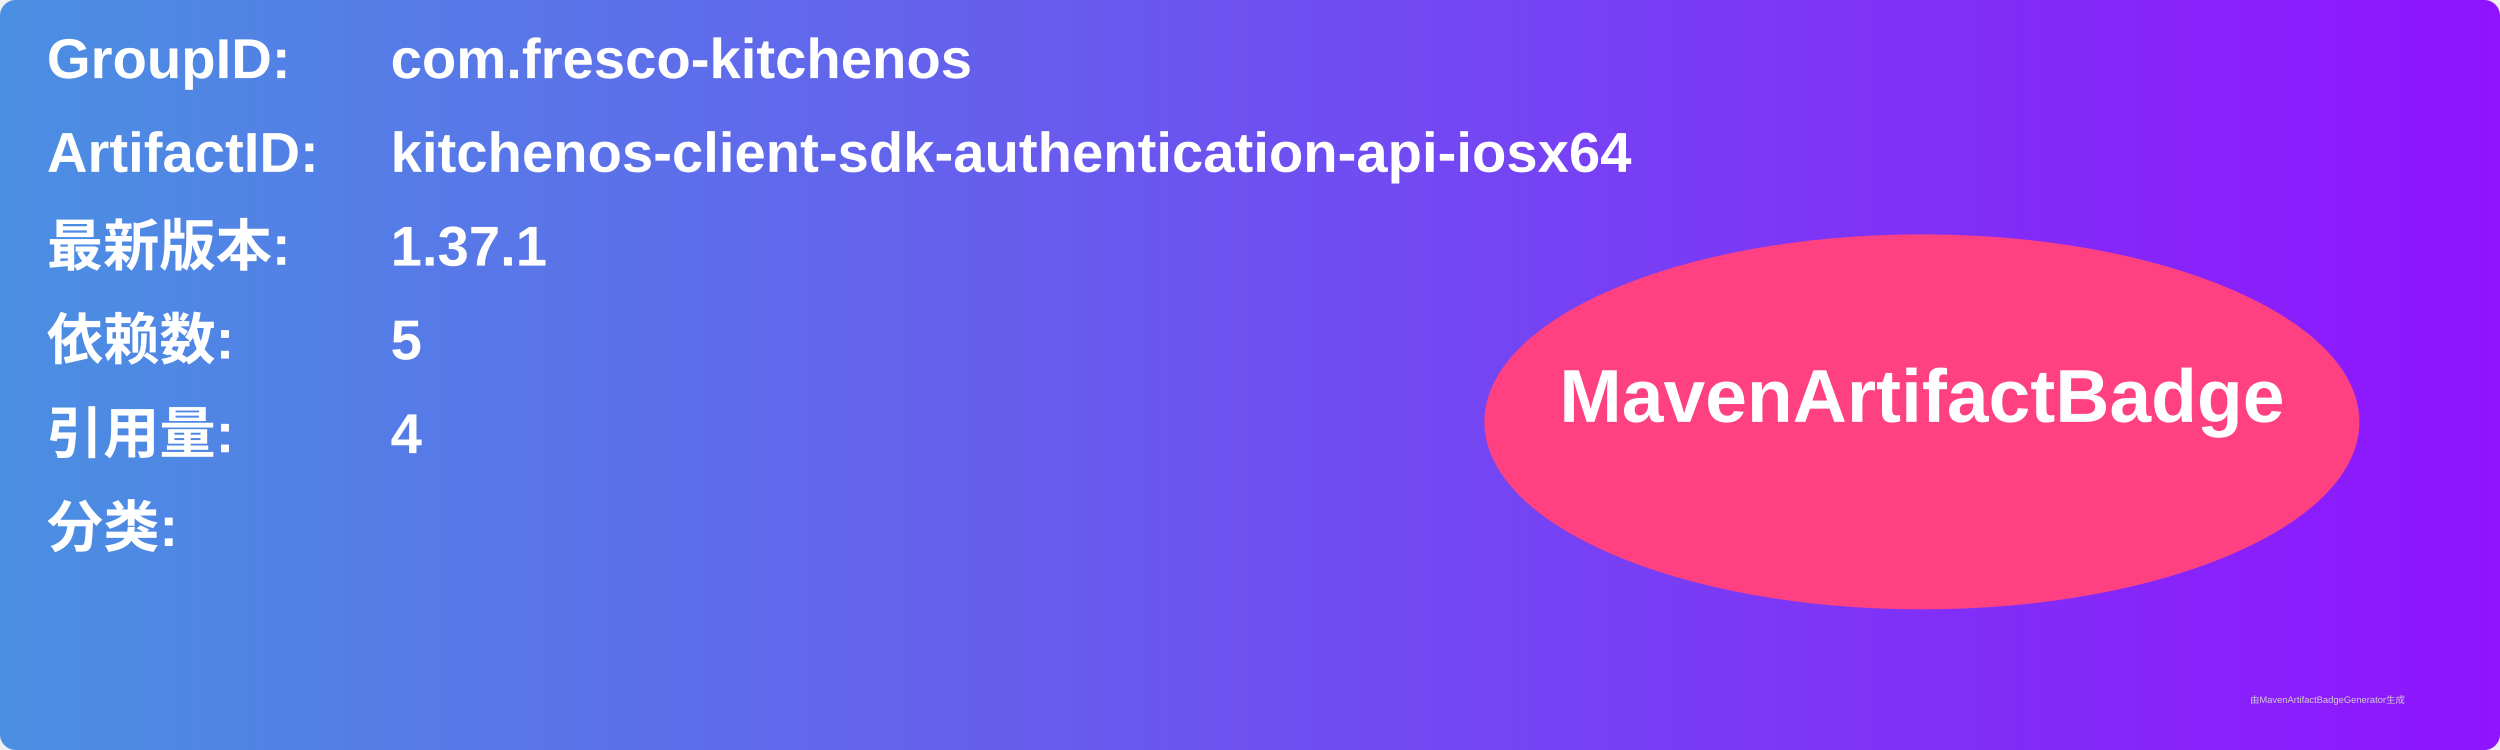
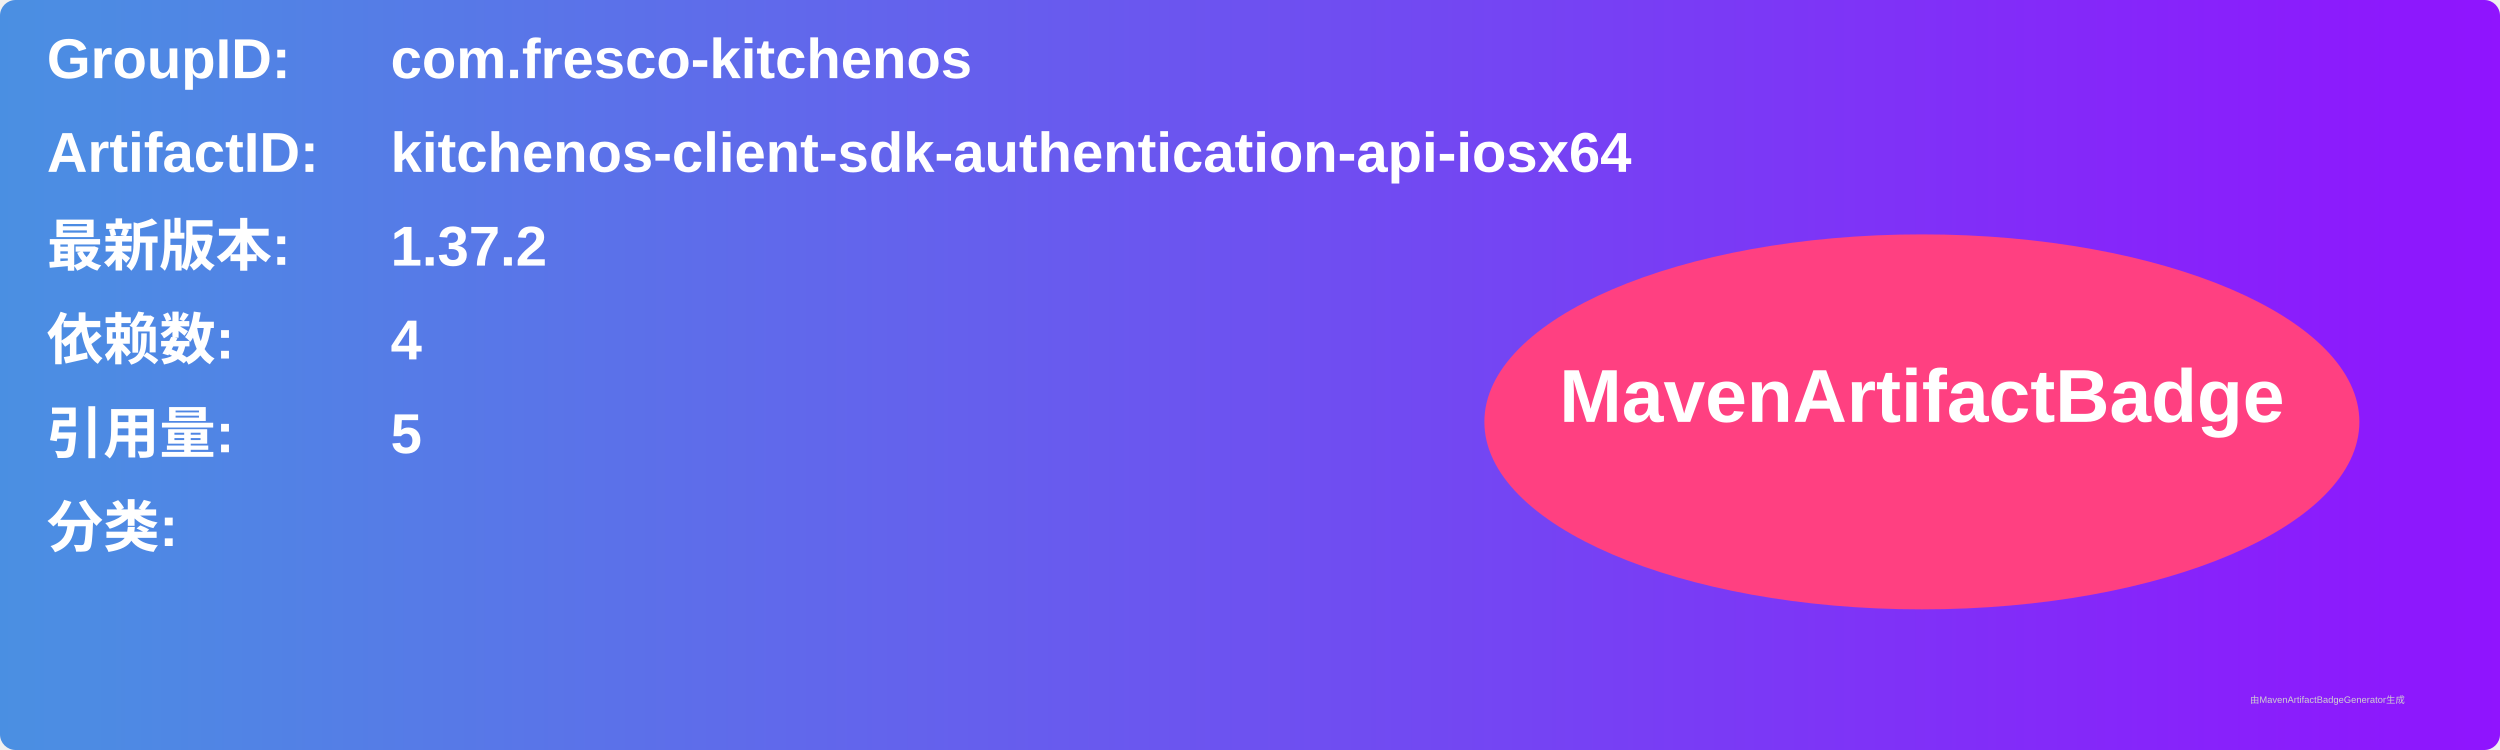
<svg xmlns="http://www.w3.org/2000/svg" width="800" height="240" viewBox="0 0 800 240">
  <linearGradient id="grad" x1="0%" y1="0%" x2="100%" y2="0%">
    <stop offset="0%" stop-color="#4a90e2" />
    <stop offset="100%" stop-color="#9013fe" />
  </linearGradient>
  <rect width="100%" height="100%" rx="5" ry="5" fill="url(#grad)" />
  <g transform="translate(15, 15)">
    <text x="0" y="10" font-family="Arial" font-size="18" fill="white" font-weight="bold" width="260">GroupID:</text>
    <text x="110" y="10" font-family="Arial" font-size="18" fill="white" font-weight="bold" width="460">com.fresco-kitchenos</text>
    <text x="0" y="40" font-family="Arial" font-size="18" fill="white" font-weight="bold" width="260">ArtifactID:</text>
    <text x="110" y="40" font-family="Arial" font-size="18" fill="white" font-weight="bold" width="460">kitchenos-client-sdk-authentication-api-iosx64</text>
    <text x="0" y="70" font-family="Arial" font-size="18" fill="white" font-weight="bold">最新版本:</text>
    <text x="110" y="70" font-family="Arial" font-size="18" fill="white" font-weight="bold">
-       <tspan font-weight="bold">1.37.1</tspan>
+       <tspan font-weight="bold">1.37.2</tspan>
    </text>
    <text x="0" y="100" font-family="Arial" font-size="18" fill="white" font-weight="bold">依赖数: </text>
    <text x="110" y="100" font-family="Arial" font-size="18" fill="white">
-       <tspan font-weight="bold">5</tspan>
+       <tspan font-weight="bold">4</tspan>
    </text>
    <text x="0" y="130" font-family="Arial" font-size="18" fill="white" font-weight="bold">引用量: </text>
    <text x="110" y="130" font-family="Arial" font-size="18" fill="white">
-       <tspan font-weight="bold">4</tspan>
+       <tspan font-weight="bold">5</tspan>
    </text>
    <text x="0" y="160" font-family="Arial" font-size="18" fill="white" font-weight="bold">分类:</text>
    <text x="10" y="190" font-family="Arial" font-size="10" fill="white">
      <tspan font-weight="bold" />
    </text>
    <ellipse cx="600" cy="120" rx="140" ry="60" fill="#ff4081" />
    <text x="600" y="120" text-anchor="middle" font-family="Arial" font-size="24" fill="white" font-weight="bold">MavenArtifactBadge</text>
  </g>
  <text x="720" y="225" font-family="Arial" font-size="3" fill="#d0d0d0">由MavenArtifactBadgeGenerator生成</text>
</svg>
